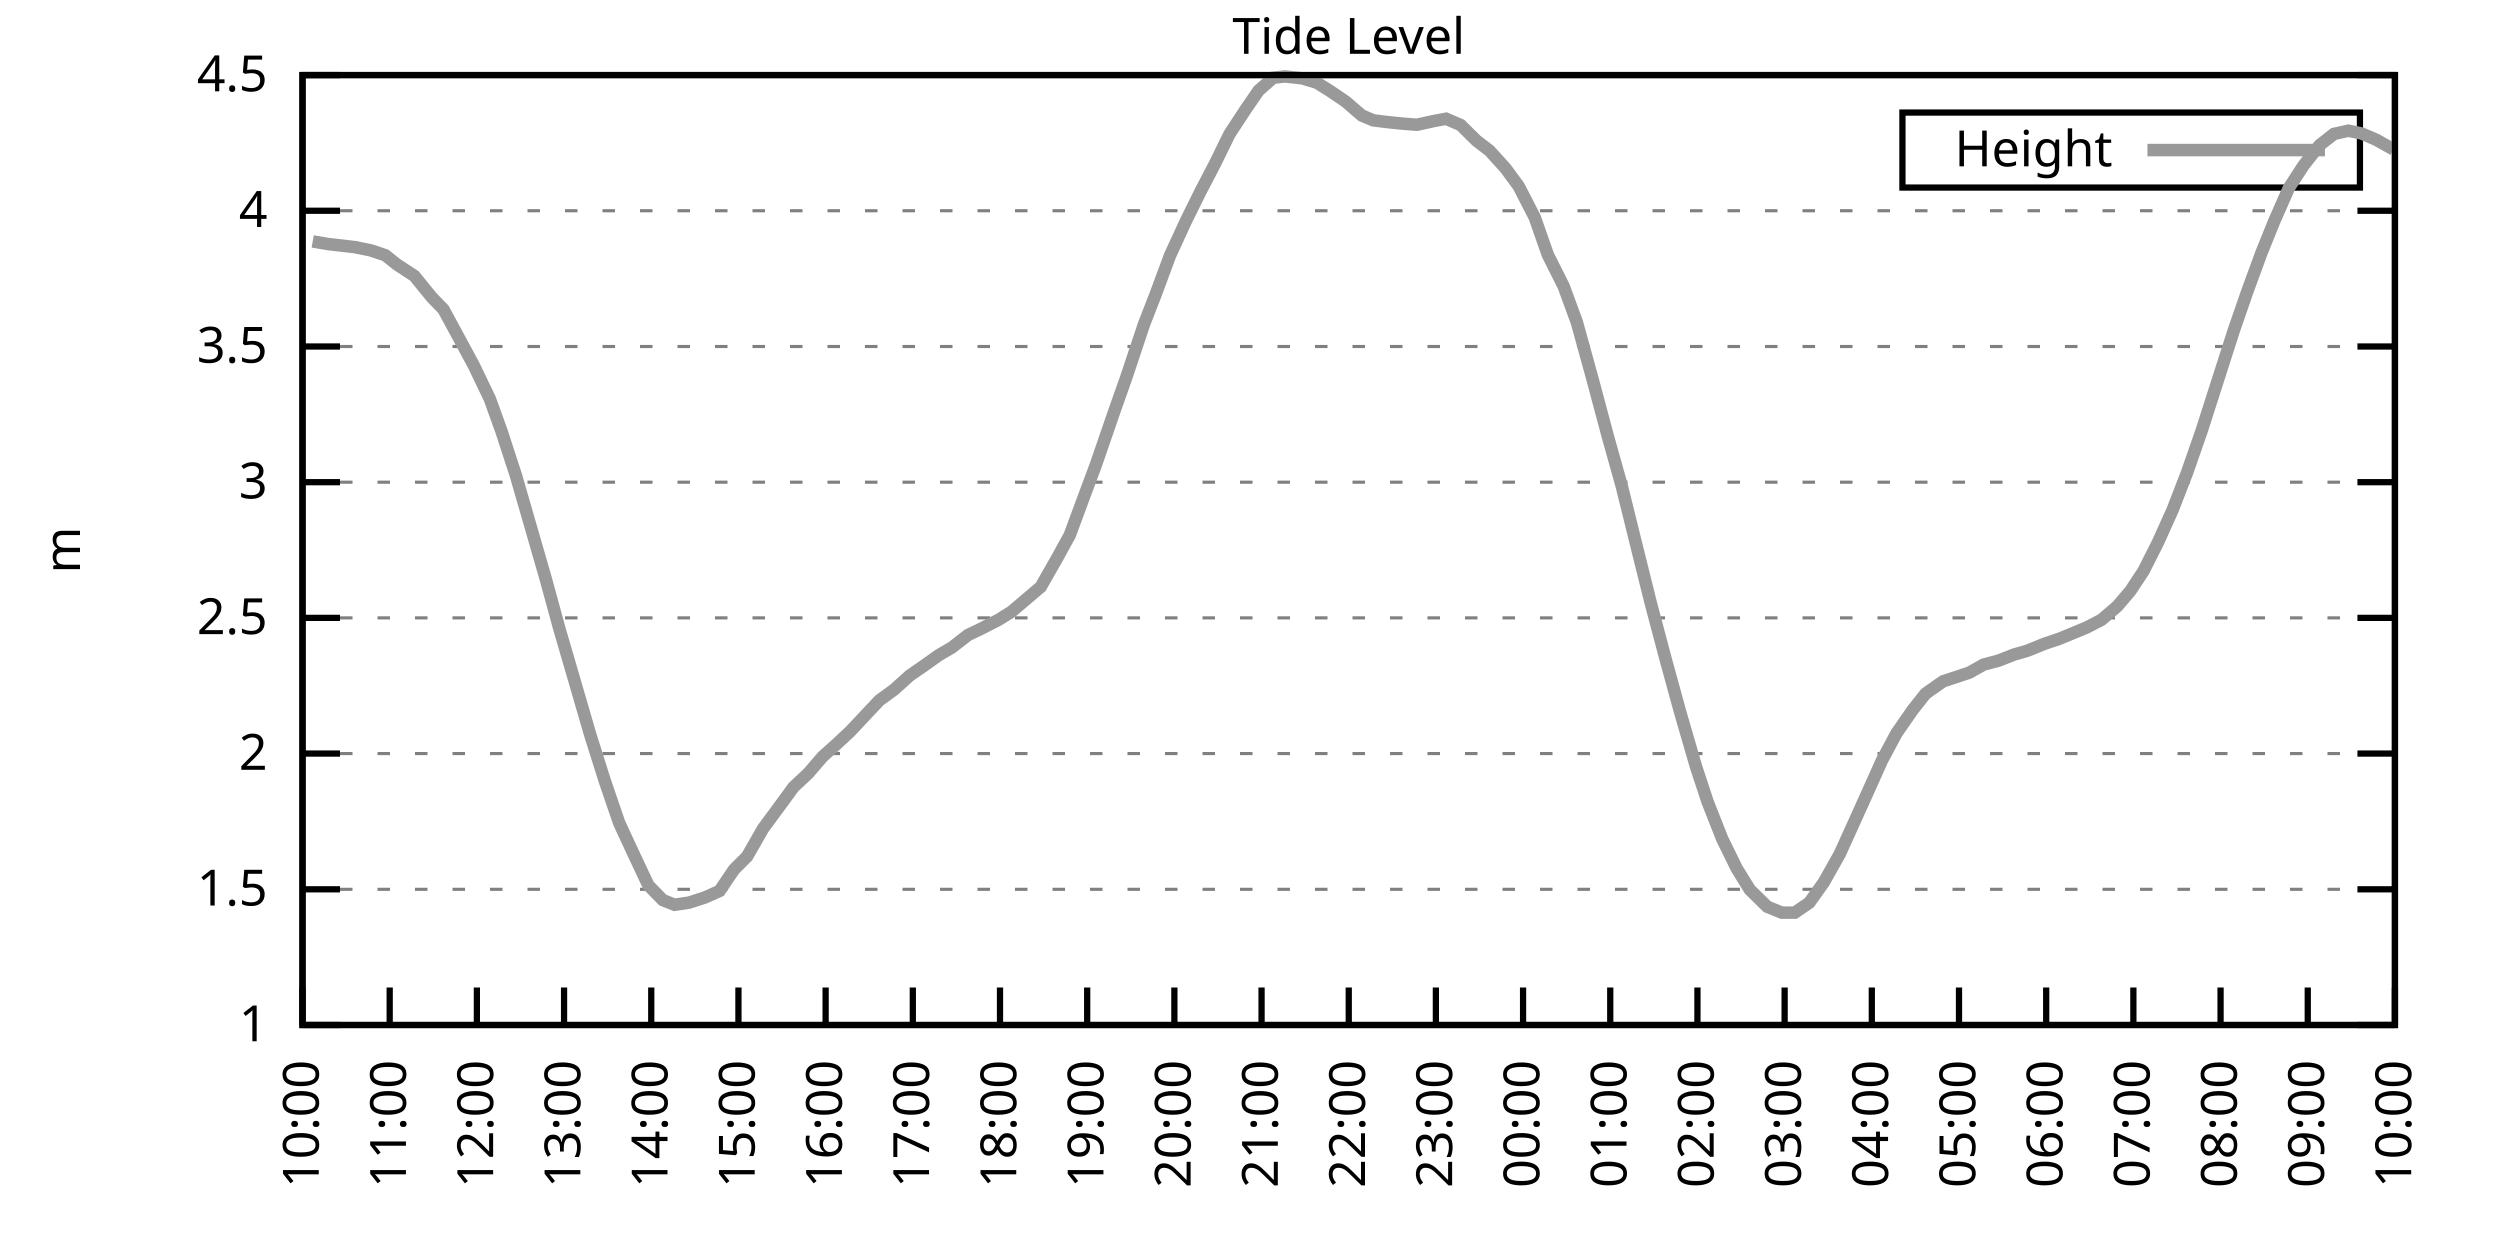
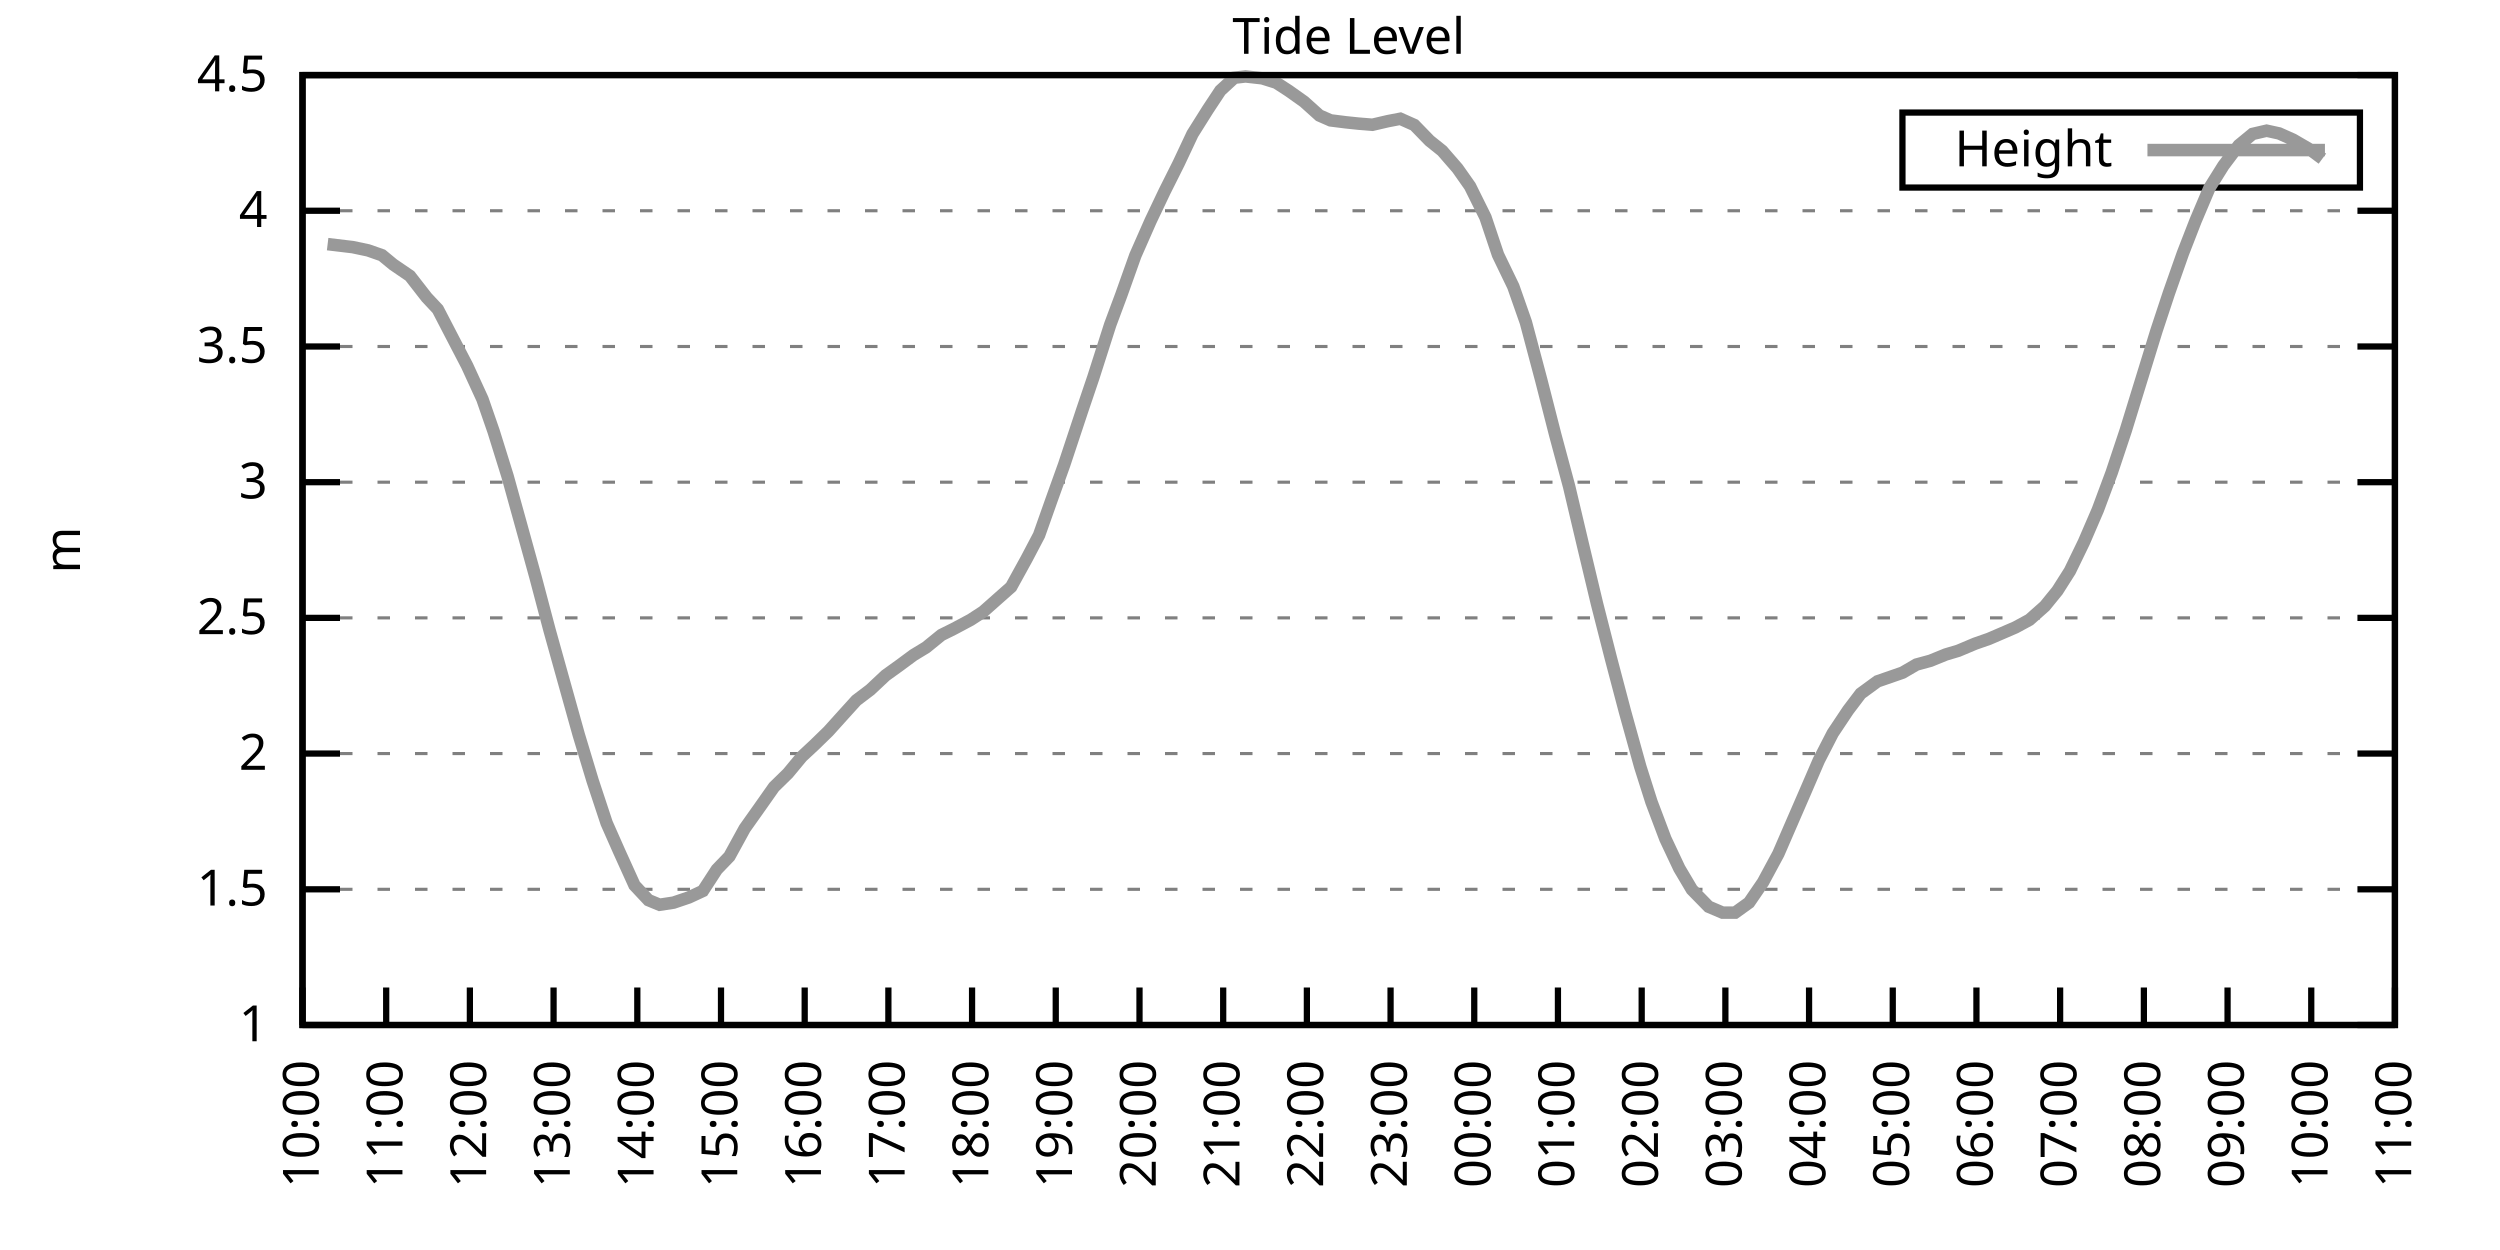
<svg xmlns="http://www.w3.org/2000/svg" xmlns:xlink="http://www.w3.org/1999/xlink" width="400" height="200" viewBox="0 0 400 200">
  <g id="gnuplot_canvas">
    <rect x="0" y="0" width="400" height="200" fill="none" />
    <defs>
      <circle id="gpDot" r="0.5" stroke-width="0.5" stroke="currentColor" />
      <path id="gpPt0" stroke-width="0.333" stroke="currentColor" d="M-1,0 h2 M0,-1 v2" />
      <path id="gpPt1" stroke-width="0.333" stroke="currentColor" d="M-1,-1 L1,1 M1,-1 L-1,1" />
      <path id="gpPt2" stroke-width="0.333" stroke="currentColor" d="M-1,0 L1,0 M0,-1 L0,1 M-1,-1 L1,1 M-1,1 L1,-1" />
      <rect id="gpPt3" stroke-width="0.333" stroke="currentColor" x="-1" y="-1" width="2" height="2" />
      <rect id="gpPt4" stroke-width="0.333" stroke="currentColor" fill="currentColor" x="-1" y="-1" width="2" height="2" />
      <circle id="gpPt5" stroke-width="0.333" stroke="currentColor" cx="0" cy="0" r="1" />
      <use xlink:href="#gpPt5" id="gpPt6" fill="currentColor" stroke="none" />
      <path id="gpPt7" stroke-width="0.333" stroke="currentColor" d="M0,-1.33 L-1.33,0.67 L1.33,0.67 z" />
      <use xlink:href="#gpPt7" id="gpPt8" fill="currentColor" stroke="none" />
      <use xlink:href="#gpPt7" id="gpPt9" stroke="currentColor" transform="rotate(180)" />
      <use xlink:href="#gpPt9" id="gpPt10" fill="currentColor" stroke="none" />
      <use xlink:href="#gpPt3" id="gpPt11" stroke="currentColor" transform="rotate(45)" />
      <use xlink:href="#gpPt11" id="gpPt12" fill="currentColor" stroke="none" />
      <path id="gpPt13" stroke-width="0.333" stroke="currentColor" d="M0,1.330 L1.265,0.411 L0.782,-1.067 L-0.782,-1.076 L-1.265,0.411 z" />
      <use xlink:href="#gpPt13" id="gpPt14" fill="currentColor" stroke="none" />
      <filter id="textbox" filterUnits="objectBoundingBox" x="0" y="0" height="1" width="1">
        <feFlood flood-color="white" flood-opacity="1" result="bgnd" />
        <feComposite in="SourceGraphic" in2="bgnd" operator="atop" />
      </filter>
      <filter id="greybox" filterUnits="objectBoundingBox" x="0" y="0" height="1" width="1">
        <feFlood flood-color="lightgrey" flood-opacity="1" result="grey" />
        <feComposite in="SourceGraphic" in2="grey" operator="atop" />
      </filter>
    </defs>
    <g fill="none" color="white" stroke="currentColor" stroke-width="1.00" stroke-linecap="butt" stroke-linejoin="miter">
</g>
    <g fill="none" color="black" stroke="currentColor" stroke-width="1.00" stroke-linecap="butt" stroke-linejoin="miter">
      <g stroke="none" shape-rendering="crispEdges">
        <polygon fill="rgb(255, 255, 255)" points="48.40,164.00 383.18,164.00 383.18,12.02 48.40,12.02 " />
      </g>
    </g>
    <g fill="none" color="black" stroke="currentColor" stroke-width="1.00" stroke-linecap="butt" stroke-linejoin="miter">
</g>
    <g fill="none" color="black" stroke="black" stroke-width="0.50" stroke-linecap="butt" stroke-linejoin="miter">
</g>
    <g fill="none" color="gray" stroke="currentColor" stroke-width="0.50" stroke-linecap="butt" stroke-linejoin="miter">
      <path stroke="gray" stroke-dasharray="2,4" class="gridline" d="M48.40,164.00 L383.19,164.00  " />
    </g>
    <g fill="none" color="gray" stroke="gray" stroke-width="1.00" stroke-linecap="butt" stroke-linejoin="miter">
</g>
    <g fill="none" color="black" stroke="currentColor" stroke-width="1.00" stroke-linecap="butt" stroke-linejoin="miter">
      <path stroke="black" d="M48.40,164.00 L54.40,164.00 M383.19,164.00 L377.19,164.00  " />
      <g transform="translate(42.80,166.60)" stroke="none" fill="black" font-family="Sans" font-size="8.00" text-anchor="end">
        <text>
          <tspan font-family="Sans"> 1</tspan>
        </text>
      </g>
    </g>
    <g fill="none" color="black" stroke="currentColor" stroke-width="1.00" stroke-linecap="butt" stroke-linejoin="miter">
</g>
    <g fill="none" color="black" stroke="black" stroke-width="0.50" stroke-linecap="butt" stroke-linejoin="miter">
</g>
    <g fill="none" color="gray" stroke="currentColor" stroke-width="0.50" stroke-linecap="butt" stroke-linejoin="miter">
      <path stroke="gray" stroke-dasharray="2,4" class="gridline" d="M48.40,142.29 L383.19,142.29  " />
    </g>
    <g fill="none" color="gray" stroke="gray" stroke-width="1.00" stroke-linecap="butt" stroke-linejoin="miter">
</g>
    <g fill="none" color="black" stroke="currentColor" stroke-width="1.00" stroke-linecap="butt" stroke-linejoin="miter">
      <path stroke="black" d="M48.40,142.29 L54.40,142.29 M383.19,142.29 L377.19,142.29  " />
      <g transform="translate(42.80,144.89)" stroke="none" fill="black" font-family="Sans" font-size="8.00" text-anchor="end">
        <text>
          <tspan font-family="Sans"> 1.5</tspan>
        </text>
      </g>
    </g>
    <g fill="none" color="black" stroke="currentColor" stroke-width="1.00" stroke-linecap="butt" stroke-linejoin="miter">
</g>
    <g fill="none" color="black" stroke="black" stroke-width="0.50" stroke-linecap="butt" stroke-linejoin="miter">
</g>
    <g fill="none" color="gray" stroke="currentColor" stroke-width="0.50" stroke-linecap="butt" stroke-linejoin="miter">
      <path stroke="gray" stroke-dasharray="2,4" class="gridline" d="M48.40,120.57 L383.19,120.57  " />
    </g>
    <g fill="none" color="gray" stroke="gray" stroke-width="1.00" stroke-linecap="butt" stroke-linejoin="miter">
</g>
    <g fill="none" color="black" stroke="currentColor" stroke-width="1.00" stroke-linecap="butt" stroke-linejoin="miter">
      <path stroke="black" d="M48.40,120.57 L54.40,120.57 M383.19,120.57 L377.19,120.57  " />
      <g transform="translate(42.80,123.17)" stroke="none" fill="black" font-family="Sans" font-size="8.00" text-anchor="end">
        <text>
          <tspan font-family="Sans"> 2</tspan>
        </text>
      </g>
    </g>
    <g fill="none" color="black" stroke="currentColor" stroke-width="1.00" stroke-linecap="butt" stroke-linejoin="miter">
</g>
    <g fill="none" color="black" stroke="black" stroke-width="0.50" stroke-linecap="butt" stroke-linejoin="miter">
</g>
    <g fill="none" color="gray" stroke="currentColor" stroke-width="0.50" stroke-linecap="butt" stroke-linejoin="miter">
      <path stroke="gray" stroke-dasharray="2,4" class="gridline" d="M48.40,98.86 L383.19,98.86  " />
    </g>
    <g fill="none" color="gray" stroke="gray" stroke-width="1.00" stroke-linecap="butt" stroke-linejoin="miter">
</g>
    <g fill="none" color="black" stroke="currentColor" stroke-width="1.00" stroke-linecap="butt" stroke-linejoin="miter">
      <path stroke="black" d="M48.40,98.86 L54.40,98.86 M383.19,98.86 L377.19,98.86  " />
      <g transform="translate(42.80,101.46)" stroke="none" fill="black" font-family="Sans" font-size="8.00" text-anchor="end">
        <text>
          <tspan font-family="Sans"> 2.5</tspan>
        </text>
      </g>
    </g>
    <g fill="none" color="black" stroke="currentColor" stroke-width="1.00" stroke-linecap="butt" stroke-linejoin="miter">
</g>
    <g fill="none" color="black" stroke="black" stroke-width="0.50" stroke-linecap="butt" stroke-linejoin="miter">
</g>
    <g fill="none" color="gray" stroke="currentColor" stroke-width="0.50" stroke-linecap="butt" stroke-linejoin="miter">
      <path stroke="gray" stroke-dasharray="2,4" class="gridline" d="M48.40,77.15 L383.19,77.15  " />
    </g>
    <g fill="none" color="gray" stroke="gray" stroke-width="1.00" stroke-linecap="butt" stroke-linejoin="miter">
</g>
    <g fill="none" color="black" stroke="currentColor" stroke-width="1.00" stroke-linecap="butt" stroke-linejoin="miter">
      <path stroke="black" d="M48.40,77.15 L54.40,77.15 M383.19,77.15 L377.19,77.15  " />
      <g transform="translate(42.80,79.75)" stroke="none" fill="black" font-family="Sans" font-size="8.00" text-anchor="end">
        <text>
          <tspan font-family="Sans"> 3</tspan>
        </text>
      </g>
    </g>
    <g fill="none" color="black" stroke="currentColor" stroke-width="1.00" stroke-linecap="butt" stroke-linejoin="miter">
</g>
    <g fill="none" color="black" stroke="black" stroke-width="0.50" stroke-linecap="butt" stroke-linejoin="miter">
</g>
    <g fill="none" color="gray" stroke="currentColor" stroke-width="0.50" stroke-linecap="butt" stroke-linejoin="miter">
      <path stroke="gray" stroke-dasharray="2,4" class="gridline" d="M48.40,55.44 L383.19,55.44  " />
    </g>
    <g fill="none" color="gray" stroke="gray" stroke-width="1.00" stroke-linecap="butt" stroke-linejoin="miter">
</g>
    <g fill="none" color="black" stroke="currentColor" stroke-width="1.00" stroke-linecap="butt" stroke-linejoin="miter">
      <path stroke="black" d="M48.40,55.44 L54.40,55.44 M383.19,55.44 L377.19,55.44  " />
      <g transform="translate(42.80,58.04)" stroke="none" fill="black" font-family="Sans" font-size="8.00" text-anchor="end">
        <text>
          <tspan font-family="Sans"> 3.5</tspan>
        </text>
      </g>
    </g>
    <g fill="none" color="black" stroke="currentColor" stroke-width="1.00" stroke-linecap="butt" stroke-linejoin="miter">
</g>
    <g fill="none" color="black" stroke="black" stroke-width="0.50" stroke-linecap="butt" stroke-linejoin="miter">
</g>
    <g fill="none" color="gray" stroke="currentColor" stroke-width="0.50" stroke-linecap="butt" stroke-linejoin="miter">
      <path stroke="gray" stroke-dasharray="2,4" class="gridline" d="M48.40,33.72 L383.19,33.72  " />
    </g>
    <g fill="none" color="gray" stroke="gray" stroke-width="1.00" stroke-linecap="butt" stroke-linejoin="miter">
</g>
    <g fill="none" color="black" stroke="currentColor" stroke-width="1.00" stroke-linecap="butt" stroke-linejoin="miter">
      <path stroke="black" d="M48.40,33.72 L54.40,33.72 M383.19,33.72 L377.19,33.72  " />
      <g transform="translate(42.80,36.32)" stroke="none" fill="black" font-family="Sans" font-size="8.00" text-anchor="end">
        <text>
          <tspan font-family="Sans"> 4</tspan>
        </text>
      </g>
    </g>
    <g fill="none" color="black" stroke="currentColor" stroke-width="1.00" stroke-linecap="butt" stroke-linejoin="miter">
</g>
    <g fill="none" color="black" stroke="black" stroke-width="0.50" stroke-linecap="butt" stroke-linejoin="miter">
</g>
    <g fill="none" color="gray" stroke="currentColor" stroke-width="0.50" stroke-linecap="butt" stroke-linejoin="miter">
      <path stroke="gray" stroke-dasharray="2,4" class="gridline" d="M48.40,12.01 L383.19,12.01  " />
    </g>
    <g fill="none" color="gray" stroke="gray" stroke-width="1.00" stroke-linecap="butt" stroke-linejoin="miter">
</g>
    <g fill="none" color="black" stroke="currentColor" stroke-width="1.00" stroke-linecap="butt" stroke-linejoin="miter">
      <path stroke="black" d="M48.40,12.01 L54.40,12.01 M383.19,12.01 L377.19,12.01  " />
      <g transform="translate(42.80,14.61)" stroke="none" fill="black" font-family="Sans" font-size="8.00" text-anchor="end">
        <text>
          <tspan font-family="Sans"> 4.5</tspan>
        </text>
      </g>
    </g>
    <g fill="none" color="black" stroke="currentColor" stroke-width="1.00" stroke-linecap="butt" stroke-linejoin="miter">
      <path stroke="black" d="M48.40,164.00 L48.40,158.00  " />
      <g transform="translate(51.00,169.60) rotate(270.00)" stroke="none" fill="black" font-family="Sans" font-size="8.00" text-anchor="end">
        <text>
          <tspan font-family="Sans">10:00</tspan>
        </text>
      </g>
    </g>
    <g fill="none" color="black" stroke="currentColor" stroke-width="1.00" stroke-linecap="butt" stroke-linejoin="miter">
-       <path stroke="black" d="M62.35,164.00 L62.35,158.00  " />
-       <g transform="translate(64.95,169.60) rotate(270.00)" stroke="none" fill="black" font-family="Sans" font-size="8.00" text-anchor="end">
+       <path stroke="black" d="M61.79,164.00 L61.79,158.00  " />
+       <g transform="translate(64.39,169.60) rotate(270.00)" stroke="none" fill="black" font-family="Sans" font-size="8.00" text-anchor="end">
        <text>
          <tspan font-family="Sans">11:00</tspan>
        </text>
      </g>
    </g>
    <g fill="none" color="black" stroke="currentColor" stroke-width="1.00" stroke-linecap="butt" stroke-linejoin="miter">
-       <path stroke="black" d="M76.30,164.00 L76.30,158.00  " />
-       <g transform="translate(78.90,169.60) rotate(270.00)" stroke="none" fill="black" font-family="Sans" font-size="8.00" text-anchor="end">
+       <path stroke="black" d="M75.18,164.00 L75.18,158.00  " />
+       <g transform="translate(77.78,169.60) rotate(270.00)" stroke="none" fill="black" font-family="Sans" font-size="8.00" text-anchor="end">
        <text>
          <tspan font-family="Sans">12:00</tspan>
        </text>
      </g>
    </g>
    <g fill="none" color="black" stroke="currentColor" stroke-width="1.00" stroke-linecap="butt" stroke-linejoin="miter">
-       <path stroke="black" d="M90.25,164.00 L90.25,158.00  " />
-       <g transform="translate(92.85,169.60) rotate(270.00)" stroke="none" fill="black" font-family="Sans" font-size="8.00" text-anchor="end">
+       <path stroke="black" d="M88.57,164.00 L88.57,158.00  " />
+       <g transform="translate(91.17,169.60) rotate(270.00)" stroke="none" fill="black" font-family="Sans" font-size="8.00" text-anchor="end">
        <text>
          <tspan font-family="Sans">13:00</tspan>
        </text>
      </g>
    </g>
    <g fill="none" color="black" stroke="currentColor" stroke-width="1.00" stroke-linecap="butt" stroke-linejoin="miter">
-       <path stroke="black" d="M104.20,164.00 L104.20,158.00  " />
-       <g transform="translate(106.80,169.60) rotate(270.00)" stroke="none" fill="black" font-family="Sans" font-size="8.00" text-anchor="end">
+       <path stroke="black" d="M101.97,164.00 L101.97,158.00  " />
+       <g transform="translate(104.57,169.60) rotate(270.00)" stroke="none" fill="black" font-family="Sans" font-size="8.00" text-anchor="end">
        <text>
          <tspan font-family="Sans">14:00</tspan>
        </text>
      </g>
    </g>
    <g fill="none" color="black" stroke="currentColor" stroke-width="1.00" stroke-linecap="butt" stroke-linejoin="miter">
-       <path stroke="black" d="M118.15,164.00 L118.15,158.00  " />
-       <g transform="translate(120.75,169.60) rotate(270.00)" stroke="none" fill="black" font-family="Sans" font-size="8.00" text-anchor="end">
+       <path stroke="black" d="M115.36,164.00 L115.36,158.00  " />
+       <g transform="translate(117.96,169.60) rotate(270.00)" stroke="none" fill="black" font-family="Sans" font-size="8.00" text-anchor="end">
        <text>
          <tspan font-family="Sans">15:00</tspan>
        </text>
      </g>
    </g>
    <g fill="none" color="black" stroke="currentColor" stroke-width="1.00" stroke-linecap="butt" stroke-linejoin="miter">
-       <path stroke="black" d="M132.10,164.00 L132.10,158.00  " />
-       <g transform="translate(134.70,169.60) rotate(270.00)" stroke="none" fill="black" font-family="Sans" font-size="8.00" text-anchor="end">
+       <path stroke="black" d="M128.75,164.00 L128.75,158.00  " />
+       <g transform="translate(131.35,169.60) rotate(270.00)" stroke="none" fill="black" font-family="Sans" font-size="8.00" text-anchor="end">
        <text>
          <tspan font-family="Sans">16:00</tspan>
        </text>
      </g>
    </g>
    <g fill="none" color="black" stroke="currentColor" stroke-width="1.00" stroke-linecap="butt" stroke-linejoin="miter">
-       <path stroke="black" d="M146.05,164.00 L146.05,158.00  " />
-       <g transform="translate(148.65,169.60) rotate(270.00)" stroke="none" fill="black" font-family="Sans" font-size="8.00" text-anchor="end">
+       <path stroke="black" d="M142.14,164.00 L142.14,158.00  " />
+       <g transform="translate(144.74,169.60) rotate(270.00)" stroke="none" fill="black" font-family="Sans" font-size="8.00" text-anchor="end">
        <text>
          <tspan font-family="Sans">17:00</tspan>
        </text>
      </g>
    </g>
    <g fill="none" color="black" stroke="currentColor" stroke-width="1.00" stroke-linecap="butt" stroke-linejoin="miter">
-       <path stroke="black" d="M160.00,164.00 L160.00,158.00  " />
-       <g transform="translate(162.60,169.60) rotate(270.00)" stroke="none" fill="black" font-family="Sans" font-size="8.00" text-anchor="end">
+       <path stroke="black" d="M155.53,164.00 L155.53,158.00  " />
+       <g transform="translate(158.13,169.60) rotate(270.00)" stroke="none" fill="black" font-family="Sans" font-size="8.00" text-anchor="end">
        <text>
          <tspan font-family="Sans">18:00</tspan>
        </text>
      </g>
    </g>
    <g fill="none" color="black" stroke="currentColor" stroke-width="1.00" stroke-linecap="butt" stroke-linejoin="miter">
-       <path stroke="black" d="M173.95,164.00 L173.95,158.00  " />
-       <g transform="translate(176.55,169.60) rotate(270.00)" stroke="none" fill="black" font-family="Sans" font-size="8.00" text-anchor="end">
+       <path stroke="black" d="M168.92,164.00 L168.92,158.00  " />
+       <g transform="translate(171.52,169.60) rotate(270.00)" stroke="none" fill="black" font-family="Sans" font-size="8.00" text-anchor="end">
        <text>
          <tspan font-family="Sans">19:00</tspan>
        </text>
      </g>
    </g>
    <g fill="none" color="black" stroke="currentColor" stroke-width="1.00" stroke-linecap="butt" stroke-linejoin="miter">
-       <path stroke="black" d="M187.90,164.00 L187.90,158.00  " />
-       <g transform="translate(190.50,169.60) rotate(270.00)" stroke="none" fill="black" font-family="Sans" font-size="8.00" text-anchor="end">
+       <path stroke="black" d="M182.32,164.00 L182.32,158.00  " />
+       <g transform="translate(184.92,169.60) rotate(270.00)" stroke="none" fill="black" font-family="Sans" font-size="8.00" text-anchor="end">
        <text>
          <tspan font-family="Sans">20:00</tspan>
        </text>
      </g>
    </g>
    <g fill="none" color="black" stroke="currentColor" stroke-width="1.00" stroke-linecap="butt" stroke-linejoin="miter">
-       <path stroke="black" d="M201.85,164.00 L201.85,158.00  " />
-       <g transform="translate(204.45,169.60) rotate(270.00)" stroke="none" fill="black" font-family="Sans" font-size="8.00" text-anchor="end">
+       <path stroke="black" d="M195.71,164.00 L195.71,158.00  " />
+       <g transform="translate(198.31,169.60) rotate(270.00)" stroke="none" fill="black" font-family="Sans" font-size="8.00" text-anchor="end">
        <text>
          <tspan font-family="Sans">21:00</tspan>
        </text>
      </g>
    </g>
    <g fill="none" color="black" stroke="currentColor" stroke-width="1.00" stroke-linecap="butt" stroke-linejoin="miter">
-       <path stroke="black" d="M215.80,164.00 L215.80,158.00  " />
-       <g transform="translate(218.40,169.60) rotate(270.00)" stroke="none" fill="black" font-family="Sans" font-size="8.00" text-anchor="end">
+       <path stroke="black" d="M209.10,164.00 L209.10,158.00  " />
+       <g transform="translate(211.70,169.60) rotate(270.00)" stroke="none" fill="black" font-family="Sans" font-size="8.00" text-anchor="end">
        <text>
          <tspan font-family="Sans">22:00</tspan>
        </text>
      </g>
    </g>
    <g fill="none" color="black" stroke="currentColor" stroke-width="1.00" stroke-linecap="butt" stroke-linejoin="miter">
-       <path stroke="black" d="M229.74,164.00 L229.74,158.00  " />
-       <g transform="translate(232.34,169.60) rotate(270.00)" stroke="none" fill="black" font-family="Sans" font-size="8.00" text-anchor="end">
+       <path stroke="black" d="M222.49,164.00 L222.49,158.00  " />
+       <g transform="translate(225.09,169.60) rotate(270.00)" stroke="none" fill="black" font-family="Sans" font-size="8.00" text-anchor="end">
        <text>
          <tspan font-family="Sans">23:00</tspan>
        </text>
      </g>
    </g>
    <g fill="none" color="black" stroke="currentColor" stroke-width="1.00" stroke-linecap="butt" stroke-linejoin="miter">
-       <path stroke="black" d="M243.69,164.00 L243.69,158.00  " />
-       <g transform="translate(246.29,169.60) rotate(270.00)" stroke="none" fill="black" font-family="Sans" font-size="8.00" text-anchor="end">
+       <path stroke="black" d="M235.88,164.00 L235.88,158.00  " />
+       <g transform="translate(238.48,169.60) rotate(270.00)" stroke="none" fill="black" font-family="Sans" font-size="8.00" text-anchor="end">
        <text>
          <tspan font-family="Sans">00:00</tspan>
        </text>
      </g>
    </g>
    <g fill="none" color="black" stroke="currentColor" stroke-width="1.00" stroke-linecap="butt" stroke-linejoin="miter">
-       <path stroke="black" d="M257.64,164.00 L257.64,158.00  " />
-       <g transform="translate(260.24,169.60) rotate(270.00)" stroke="none" fill="black" font-family="Sans" font-size="8.00" text-anchor="end">
+       <path stroke="black" d="M249.27,164.00 L249.27,158.00  " />
+       <g transform="translate(251.87,169.60) rotate(270.00)" stroke="none" fill="black" font-family="Sans" font-size="8.00" text-anchor="end">
        <text>
          <tspan font-family="Sans">01:00</tspan>
        </text>
      </g>
    </g>
    <g fill="none" color="black" stroke="currentColor" stroke-width="1.00" stroke-linecap="butt" stroke-linejoin="miter">
-       <path stroke="black" d="M271.59,164.00 L271.59,158.00  " />
-       <g transform="translate(274.19,169.60) rotate(270.00)" stroke="none" fill="black" font-family="Sans" font-size="8.00" text-anchor="end">
+       <path stroke="black" d="M262.67,164.00 L262.67,158.00  " />
+       <g transform="translate(265.27,169.60) rotate(270.00)" stroke="none" fill="black" font-family="Sans" font-size="8.00" text-anchor="end">
        <text>
          <tspan font-family="Sans">02:00</tspan>
        </text>
      </g>
    </g>
    <g fill="none" color="black" stroke="currentColor" stroke-width="1.00" stroke-linecap="butt" stroke-linejoin="miter">
-       <path stroke="black" d="M285.54,164.00 L285.54,158.00  " />
-       <g transform="translate(288.14,169.60) rotate(270.00)" stroke="none" fill="black" font-family="Sans" font-size="8.00" text-anchor="end">
+       <path stroke="black" d="M276.06,164.00 L276.06,158.00  " />
+       <g transform="translate(278.66,169.60) rotate(270.00)" stroke="none" fill="black" font-family="Sans" font-size="8.00" text-anchor="end">
        <text>
          <tspan font-family="Sans">03:00</tspan>
        </text>
      </g>
    </g>
    <g fill="none" color="black" stroke="currentColor" stroke-width="1.00" stroke-linecap="butt" stroke-linejoin="miter">
-       <path stroke="black" d="M299.49,164.00 L299.49,158.00  " />
-       <g transform="translate(302.09,169.60) rotate(270.00)" stroke="none" fill="black" font-family="Sans" font-size="8.00" text-anchor="end">
+       <path stroke="black" d="M289.45,164.00 L289.45,158.00  " />
+       <g transform="translate(292.05,169.60) rotate(270.00)" stroke="none" fill="black" font-family="Sans" font-size="8.00" text-anchor="end">
        <text>
          <tspan font-family="Sans">04:00</tspan>
        </text>
      </g>
    </g>
    <g fill="none" color="black" stroke="currentColor" stroke-width="1.00" stroke-linecap="butt" stroke-linejoin="miter">
-       <path stroke="black" d="M313.44,164.00 L313.44,158.00  " />
-       <g transform="translate(316.04,169.60) rotate(270.00)" stroke="none" fill="black" font-family="Sans" font-size="8.00" text-anchor="end">
+       <path stroke="black" d="M302.84,164.00 L302.84,158.00  " />
+       <g transform="translate(305.44,169.60) rotate(270.00)" stroke="none" fill="black" font-family="Sans" font-size="8.00" text-anchor="end">
        <text>
          <tspan font-family="Sans">05:00</tspan>
        </text>
      </g>
    </g>
    <g fill="none" color="black" stroke="currentColor" stroke-width="1.00" stroke-linecap="butt" stroke-linejoin="miter">
-       <path stroke="black" d="M327.39,164.00 L327.39,158.00  " />
-       <g transform="translate(329.99,169.60) rotate(270.00)" stroke="none" fill="black" font-family="Sans" font-size="8.00" text-anchor="end">
+       <path stroke="black" d="M316.23,164.00 L316.23,158.00  " />
+       <g transform="translate(318.83,169.60) rotate(270.00)" stroke="none" fill="black" font-family="Sans" font-size="8.00" text-anchor="end">
        <text>
          <tspan font-family="Sans">06:00</tspan>
        </text>
      </g>
    </g>
    <g fill="none" color="black" stroke="currentColor" stroke-width="1.00" stroke-linecap="butt" stroke-linejoin="miter">
-       <path stroke="black" d="M341.34,164.00 L341.34,158.00  " />
-       <g transform="translate(343.94,169.60) rotate(270.00)" stroke="none" fill="black" font-family="Sans" font-size="8.00" text-anchor="end">
+       <path stroke="black" d="M329.62,164.00 L329.62,158.00  " />
+       <g transform="translate(332.22,169.60) rotate(270.00)" stroke="none" fill="black" font-family="Sans" font-size="8.00" text-anchor="end">
        <text>
          <tspan font-family="Sans">07:00</tspan>
        </text>
      </g>
    </g>
    <g fill="none" color="black" stroke="currentColor" stroke-width="1.00" stroke-linecap="butt" stroke-linejoin="miter">
-       <path stroke="black" d="M355.29,164.00 L355.29,158.00  " />
-       <g transform="translate(357.89,169.60) rotate(270.00)" stroke="none" fill="black" font-family="Sans" font-size="8.00" text-anchor="end">
+       <path stroke="black" d="M343.02,164.00 L343.02,158.00  " />
+       <g transform="translate(345.62,169.60) rotate(270.00)" stroke="none" fill="black" font-family="Sans" font-size="8.00" text-anchor="end">
        <text>
          <tspan font-family="Sans">08:00</tspan>
        </text>
      </g>
    </g>
    <g fill="none" color="black" stroke="currentColor" stroke-width="1.00" stroke-linecap="butt" stroke-linejoin="miter">
-       <path stroke="black" d="M369.24,164.00 L369.24,158.00  " />
-       <g transform="translate(371.84,169.60) rotate(270.00)" stroke="none" fill="black" font-family="Sans" font-size="8.00" text-anchor="end">
+       <path stroke="black" d="M356.41,164.00 L356.41,158.00  " />
+       <g transform="translate(359.01,169.60) rotate(270.00)" stroke="none" fill="black" font-family="Sans" font-size="8.00" text-anchor="end">
        <text>
          <tspan font-family="Sans">09:00</tspan>
+         </text>
+       </g>
+     </g>
+     <g fill="none" color="black" stroke="currentColor" stroke-width="1.00" stroke-linecap="butt" stroke-linejoin="miter">
+       <path stroke="black" d="M369.80,164.00 L369.80,158.00  " />
+       <g transform="translate(372.40,169.60) rotate(270.00)" stroke="none" fill="black" font-family="Sans" font-size="8.00" text-anchor="end">
+         <text>
+           <tspan font-family="Sans">10:00</tspan>
        </text>
      </g>
    </g>
    <g fill="none" color="black" stroke="currentColor" stroke-width="1.00" stroke-linecap="butt" stroke-linejoin="miter">
      <path stroke="black" d="M383.19,164.00 L383.19,158.00  " />
      <g transform="translate(385.79,169.60) rotate(270.00)" stroke="none" fill="black" font-family="Sans" font-size="8.00" text-anchor="end">
        <text>
-           <tspan font-family="Sans">10:00</tspan>
+           <tspan font-family="Sans">11:00</tspan>
        </text>
      </g>
    </g>
    <g fill="none" color="black" stroke="currentColor" stroke-width="1.00" stroke-linecap="butt" stroke-linejoin="miter">
</g>
    <g fill="none" color="black" stroke="currentColor" stroke-width="1.00" stroke-linecap="butt" stroke-linejoin="miter">
      <path stroke="black" d="M48.40,12.01 L48.40,164.00 L383.19,164.00 L383.19,12.01 L48.40,12.01 Z  " />
    </g>
    <g fill="none" color="black" stroke="currentColor" stroke-width="1.00" stroke-linecap="butt" stroke-linejoin="miter">
</g>
    <g fill="none" color="black" stroke="currentColor" stroke-width="1.00" stroke-linecap="butt" stroke-linejoin="miter">
      <path stroke="black" d="M304.39,30.01 L304.39,18.01 L377.59,18.01 L377.59,30.01 L304.39,30.01 Z  " />
    </g>
    <g id="Tide_level_plot_1">
      <g fill="none" color="white" stroke="black" stroke-width="2.00" stroke-linecap="butt" stroke-linejoin="miter">
</g>
      <g fill="none" color="black" stroke="currentColor" stroke-width="2.00" stroke-linecap="butt" stroke-linejoin="miter">
        <g transform="translate(337.99,26.61)" stroke="none" fill="black" font-family="Sans" font-size="8.00" text-anchor="end">
          <text>
            <tspan font-family="Sans">Height</tspan>
          </text>
        </g>
      </g>
      <g fill="none" color="black" stroke="currentColor" stroke-width="2.00" stroke-linecap="butt" stroke-linejoin="miter">
-         <path stroke="rgb(153, 153, 153)" d="M343.59,24.01 L371.99,24.01 M50.03,38.63 L52.58,39.06 L56.77,39.54 L59.33,40.06 L61.65,40.84 L63.51,42.32   L66.30,44.15 L69.09,47.58 L70.95,49.49 L73.28,53.79 L75.83,58.52 L78.39,63.86 L80.25,69.03 L82.58,76.19   L84.90,84.23 L87.23,92.30 L89.55,100.77 L91.88,108.76 L94.43,117.53 L96.76,124.92 L99.08,131.69 L101.18,136.21   L103.73,141.64 L106.06,144.02 L107.92,144.76 L110.24,144.42 L112.80,143.59 L115.13,142.55 L117.45,139.12 L119.54,137.03   L122.10,132.56 L124.66,129.09 L126.98,125.92 L129.31,123.74 L131.63,121.05 L133.72,119.18 L136.05,117.01 L138.61,114.28   L140.70,112.06 L143.02,110.37 L145.58,108.07 L147.91,106.46 L150.23,104.81 L152.32,103.59 L154.88,101.60 L156.97,100.60   L159.76,99.17 L161.86,97.86 L164.41,95.69 L166.51,93.91 L169.06,89.44 L171.16,85.62 L173.25,79.97 L175.34,74.37   L178.36,65.60 L180.22,60.34 L183.01,51.96 L184.87,47.18 L187.20,40.89 L189.76,35.33 L192.08,30.64 L194.41,26.17   L196.73,21.43 L199.29,17.53 L201.38,14.49 L203.71,12.44 L205.57,12.23 L208.36,12.53 L210.68,13.23 L212.77,14.53   L215.33,16.27 L217.89,18.48 L219.75,19.26 L222.30,19.57 L224.40,19.78 L226.72,19.96 L229.28,19.39 L231.37,19.00   L233.70,20.00 L236.25,22.52 L238.35,24.13 L240.90,26.95 L243.00,29.81 L245.55,34.77 L247.65,40.76 L250.20,45.84   L252.30,51.57 L254.85,60.82 L257.18,69.55 L259.50,77.84 L261.83,87.27 L264.15,96.60 L266.48,105.38 L268.80,113.84   L271.36,122.66 L273.22,128.30 L275.55,134.21 L277.87,138.94 L279.96,142.33 L282.75,145.07 L285.08,146.02 L287.17,146.02   L289.50,144.42 L291.82,141.16 L294.38,136.60 L296.94,130.95 L298.80,126.83 L301.12,121.66 L303.44,117.32 L306.00,113.63   L308.09,110.98 L310.88,109.02 L315.07,107.63 L317.39,106.33 L319.72,105.72 L322.28,104.72 L324.37,104.12 L327.16,102.99   L329.48,102.21 L331.81,101.25 L333.90,100.38 L336.23,99.17 L338.78,96.99 L340.88,94.52 L342.97,91.35 L345.29,86.75   L347.62,81.58 L349.94,75.59 L352.27,68.90 L354.83,60.91 L357.38,52.96 L359.48,46.88 L361.80,40.54 L363.89,35.37   L366.22,30.08 L368.54,26.51 L371.10,23.26 L373.43,21.43 L375.75,20.91 L377.84,21.35 L380.17,22.35 L382.96,23.91    " />
+         <path stroke="rgb(153, 153, 153)" d="M343.59,24.01 L371.99,24.01 M52.42,39.06 L56.43,39.54 L58.89,40.06 L61.12,40.84 L62.91,42.32 L65.59,44.15   L68.26,47.58 L70.05,49.49 L72.28,53.79 L74.74,58.52 L77.19,63.86 L78.98,69.03 L81.21,76.19 L83.44,84.23   L85.67,92.30 L87.91,100.77 L90.14,108.76 L92.59,117.53 L94.82,124.92 L97.06,131.69 L99.06,136.21 L101.52,141.64   L103.75,144.02 L105.54,144.76 L107.77,144.42 L110.22,143.59 L112.46,142.55 L114.69,139.12 L116.70,137.03 L119.15,132.56   L121.61,129.09 L123.84,125.92 L126.07,123.74 L128.30,121.05 L130.31,119.18 L132.54,117.01 L135.00,114.28 L137.01,112.06   L139.24,110.37 L141.69,108.07 L143.93,106.46 L146.16,104.81 L148.17,103.59 L150.62,101.60 L152.63,100.60 L155.31,99.17   L157.32,97.86 L159.77,95.69 L161.78,93.91 L164.24,89.44 L166.25,85.62 L168.25,79.97 L170.26,74.37 L173.17,65.60   L174.95,60.34 L177.63,51.96 L179.41,47.18 L181.65,40.89 L184.10,35.33 L186.33,30.64 L188.57,26.17 L190.80,21.43   L193.25,17.53 L195.26,14.49 L197.49,12.44 L199.28,12.23 L201.96,12.53 L204.19,13.23 L206.20,14.53 L208.65,16.27   L211.11,18.48 L212.89,19.26 L215.35,19.57 L217.36,19.78 L219.59,19.96 L222.04,19.39 L224.05,19.00 L226.29,20.00   L228.74,22.52 L230.75,24.13 L233.20,26.95 L235.21,29.81 L237.67,34.77 L239.68,40.76 L242.13,45.84 L244.14,51.57   L246.60,60.82 L248.83,69.55 L251.06,77.84 L253.29,87.27 L255.52,96.60 L257.76,105.38 L259.99,113.84 L262.44,122.66   L264.23,128.30 L266.46,134.21 L268.69,138.94 L270.70,142.33 L273.38,145.07 L275.61,146.02 L277.62,146.02 L279.85,144.42   L282.08,141.16 L284.54,136.60 L286.99,130.95 L288.78,126.83 L291.01,121.66 L293.24,117.32 L295.70,113.63 L297.71,110.98   L300.39,109.02 L304.40,107.63 L306.63,106.33 L308.87,105.72 L311.32,104.72 L313.33,104.12 L316.01,102.99 L318.24,102.21   L320.47,101.25 L322.48,100.38 L324.71,99.17 L327.17,96.99 L329.18,94.52 L331.19,91.35 L333.42,86.75 L335.65,81.58   L337.88,75.59 L340.11,68.90 L342.57,60.91 L345.02,52.96 L347.03,46.88 L349.26,40.54 L351.27,35.37 L353.51,30.08   L355.74,26.51 L358.19,23.26 L360.42,21.43 L362.66,20.91 L364.66,21.35 L366.90,22.35 L369.58,23.91 L371.58,25.39    " />
      </g>
    </g>
    <g fill="none" color="black" stroke="currentColor" stroke-width="2.00" stroke-linecap="butt" stroke-linejoin="miter">
</g>
    <g fill="none" color="black" stroke="black" stroke-width="1.00" stroke-linecap="butt" stroke-linejoin="miter">
</g>
    <g fill="none" color="black" stroke="currentColor" stroke-width="1.00" stroke-linecap="butt" stroke-linejoin="miter">
      <path stroke="black" d="M48.40,12.01 L48.40,164.00 L383.19,164.00 L383.19,12.01 L48.40,12.01 Z  " />
      <g transform="translate(12.80,88.01) rotate(270.00)" stroke="none" fill="black" font-family="Sans" font-size="8.00" text-anchor="middle">
        <text>
          <tspan font-family="Sans">m</tspan>
        </text>
      </g>
    </g>
    <g fill="none" color="black" stroke="currentColor" stroke-width="1.00" stroke-linecap="butt" stroke-linejoin="miter">
</g>
    <g fill="none" color="black" stroke="currentColor" stroke-width="1.00" stroke-linecap="butt" stroke-linejoin="miter">
      <g transform="translate(215.79,8.61)" stroke="none" fill="black" font-family="Sans" font-size="8.00" text-anchor="middle">
        <text>
          <tspan font-family="Sans">Tide Level</tspan>
        </text>
      </g>
    </g>
    <g fill="none" color="black" stroke="currentColor" stroke-width="1.00" stroke-linecap="butt" stroke-linejoin="miter">
</g>
  </g>
</svg>
